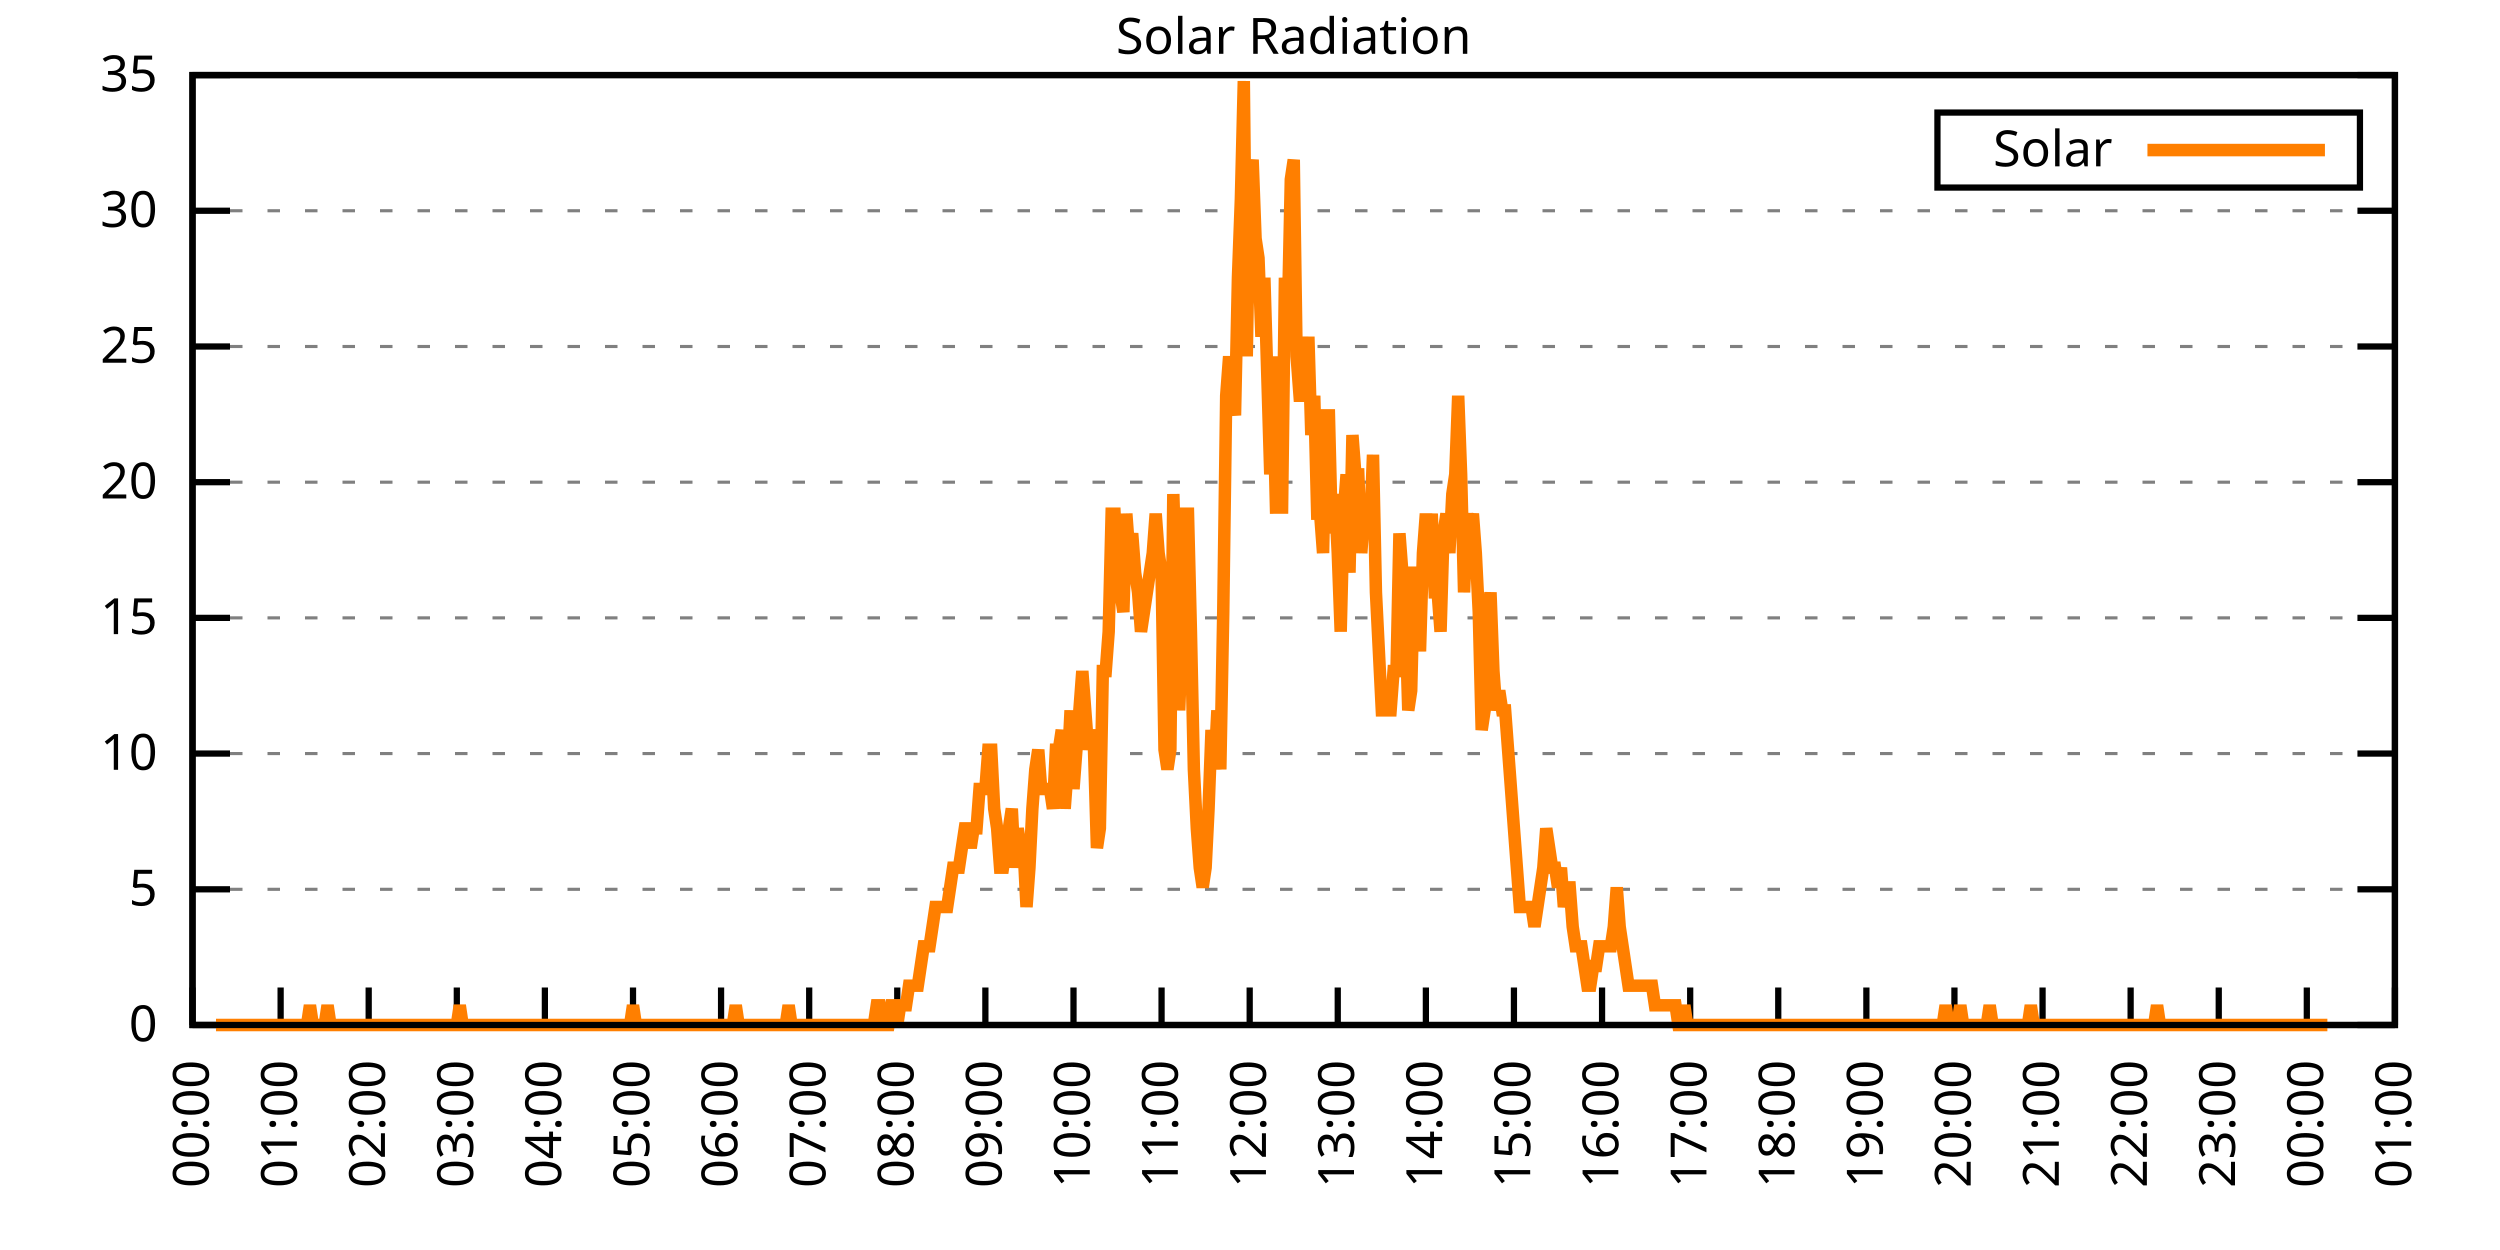
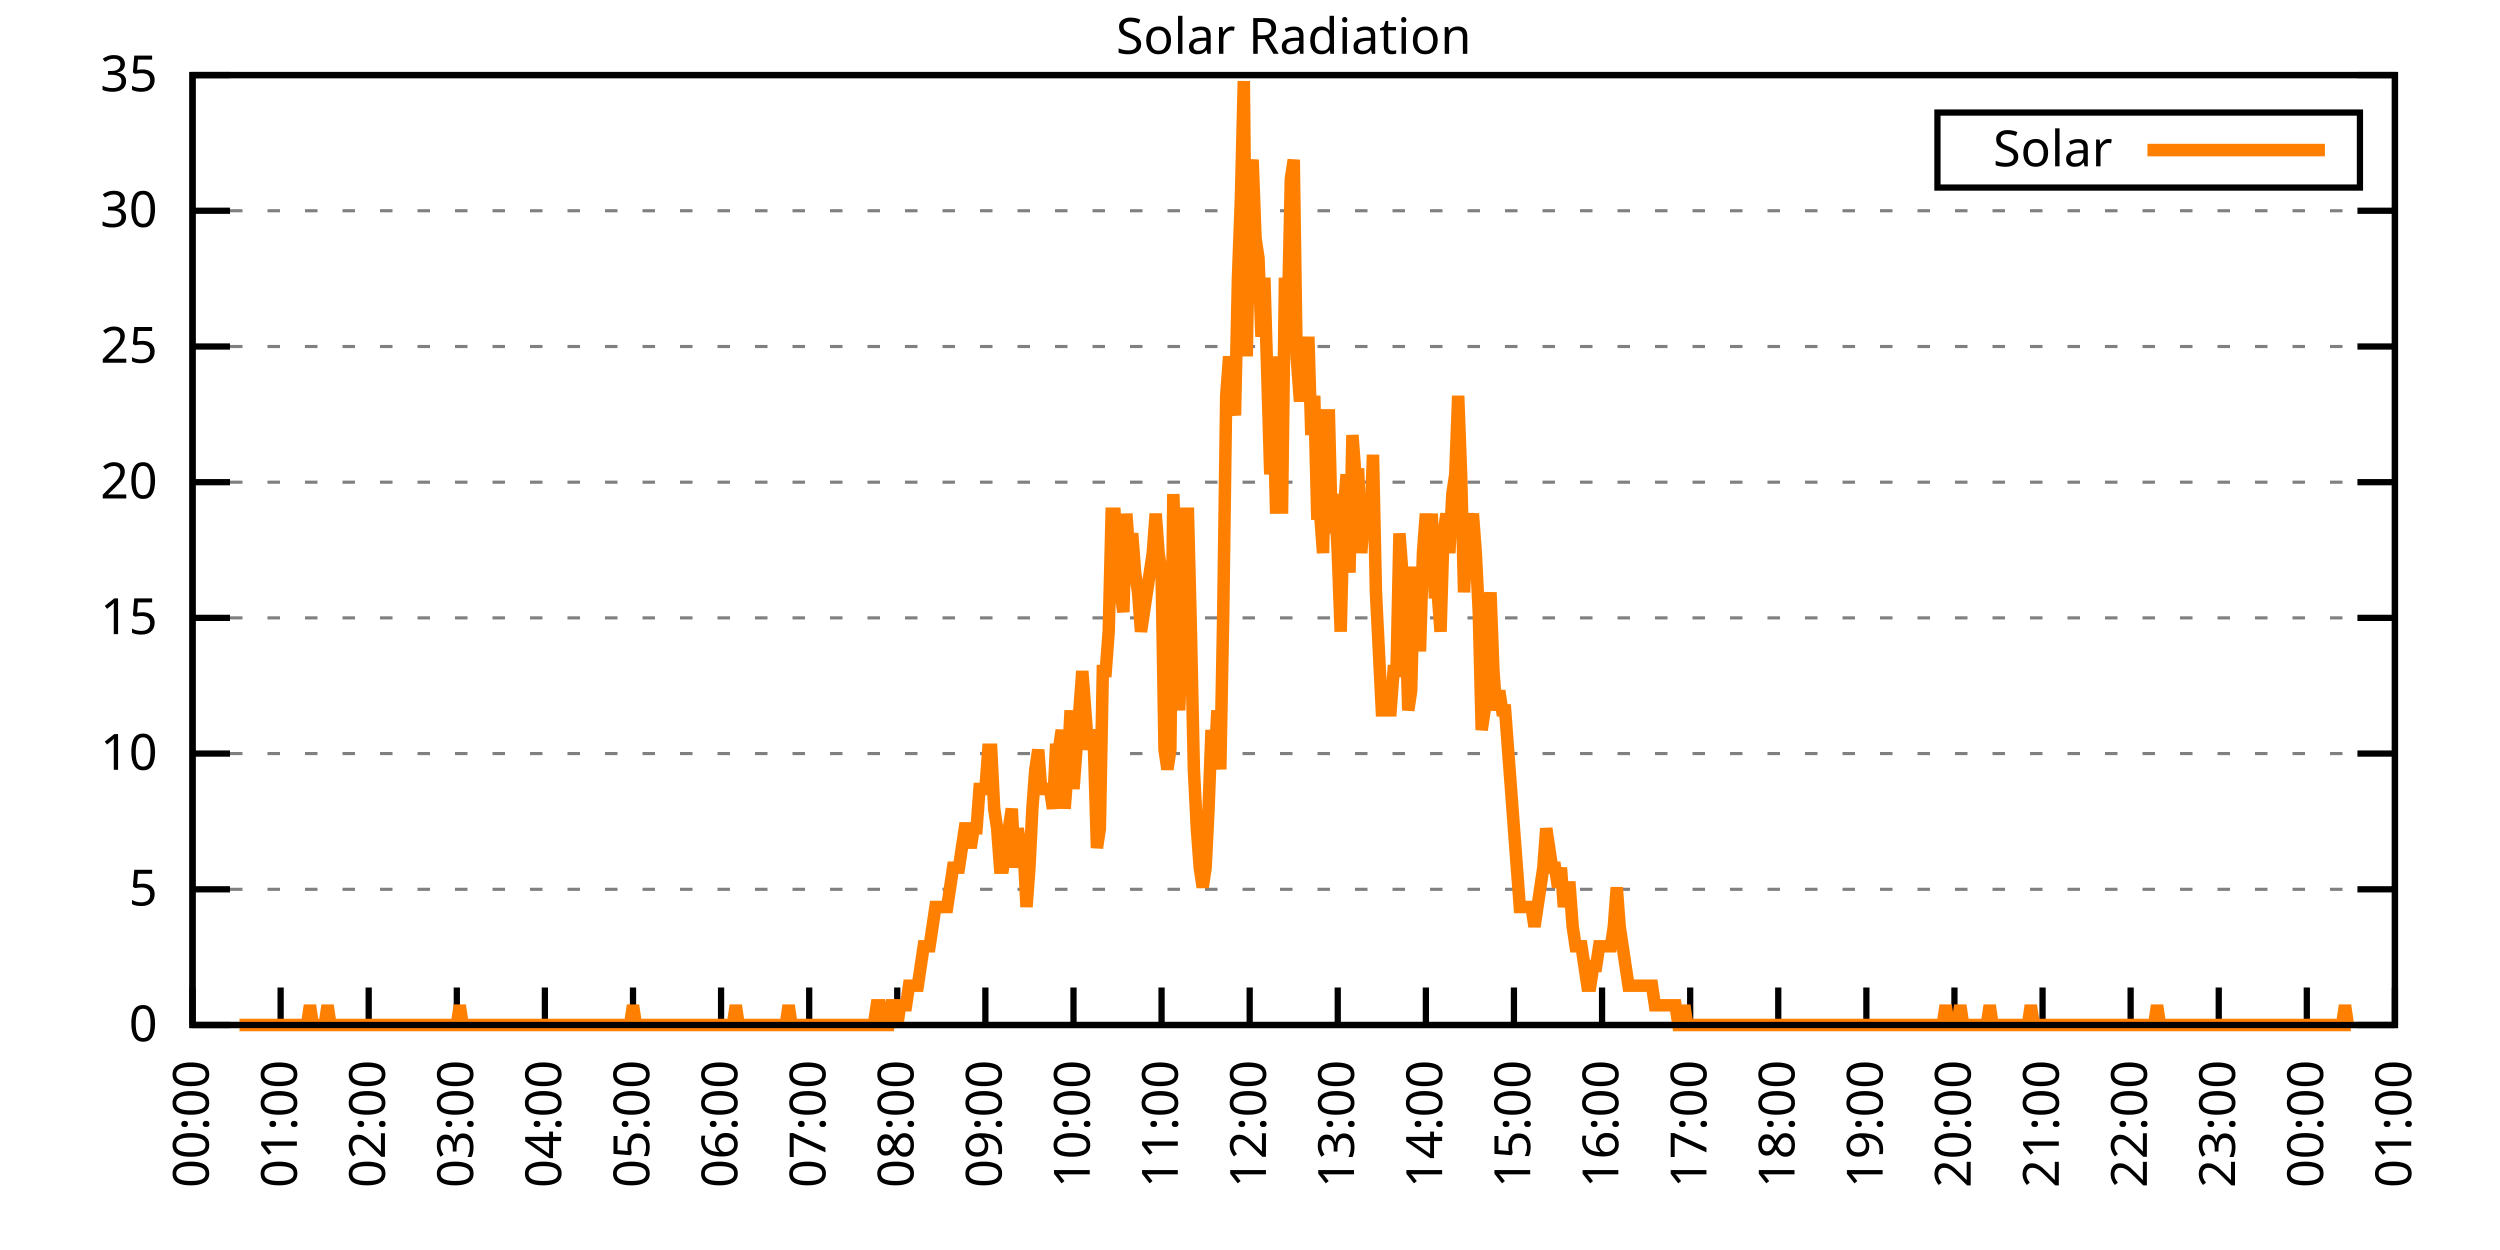
<svg xmlns="http://www.w3.org/2000/svg" xmlns:xlink="http://www.w3.org/1999/xlink" width="400" height="200" viewBox="0 0 400 200">
  <g id="gnuplot_canvas">
    <rect x="0" y="0" width="400" height="200" fill="none" />
    <defs>
      <circle id="gpDot" r="0.5" stroke-width="0.5" stroke="currentColor" />
      <path id="gpPt0" stroke-width="0.333" stroke="currentColor" d="M-1,0 h2 M0,-1 v2" />
      <path id="gpPt1" stroke-width="0.333" stroke="currentColor" d="M-1,-1 L1,1 M1,-1 L-1,1" />
      <path id="gpPt2" stroke-width="0.333" stroke="currentColor" d="M-1,0 L1,0 M0,-1 L0,1 M-1,-1 L1,1 M-1,1 L1,-1" />
      <rect id="gpPt3" stroke-width="0.333" stroke="currentColor" x="-1" y="-1" width="2" height="2" />
      <rect id="gpPt4" stroke-width="0.333" stroke="currentColor" fill="currentColor" x="-1" y="-1" width="2" height="2" />
      <circle id="gpPt5" stroke-width="0.333" stroke="currentColor" cx="0" cy="0" r="1" />
      <use xlink:href="#gpPt5" id="gpPt6" fill="currentColor" stroke="none" />
      <path id="gpPt7" stroke-width="0.333" stroke="currentColor" d="M0,-1.33 L-1.33,0.67 L1.33,0.67 z" />
      <use xlink:href="#gpPt7" id="gpPt8" fill="currentColor" stroke="none" />
      <use xlink:href="#gpPt7" id="gpPt9" stroke="currentColor" transform="rotate(180)" />
      <use xlink:href="#gpPt9" id="gpPt10" fill="currentColor" stroke="none" />
      <use xlink:href="#gpPt3" id="gpPt11" stroke="currentColor" transform="rotate(45)" />
      <use xlink:href="#gpPt11" id="gpPt12" fill="currentColor" stroke="none" />
      <path id="gpPt13" stroke-width="0.333" stroke="currentColor" d="M0,1.330 L1.265,0.411 L0.782,-1.067 L-0.782,-1.076 L-1.265,0.411 z" />
      <use xlink:href="#gpPt13" id="gpPt14" fill="currentColor" stroke="none" />
      <filter id="textbox" filterUnits="objectBoundingBox" x="0" y="0" height="1" width="1">
        <feFlood flood-color="white" flood-opacity="1" result="bgnd" />
        <feComposite in="SourceGraphic" in2="bgnd" operator="atop" />
      </filter>
      <filter id="greybox" filterUnits="objectBoundingBox" x="0" y="0" height="1" width="1">
        <feFlood flood-color="lightgrey" flood-opacity="1" result="grey" />
        <feComposite in="SourceGraphic" in2="grey" operator="atop" />
      </filter>
    </defs>
    <g fill="none" color="white" stroke="currentColor" stroke-width="1.00" stroke-linecap="butt" stroke-linejoin="miter">
</g>
    <g fill="none" color="black" stroke="currentColor" stroke-width="1.00" stroke-linecap="butt" stroke-linejoin="miter">
      <g stroke="none" shape-rendering="crispEdges">
        <polygon fill="rgb(255, 255, 255)" points="30.80,164.00 383.18,164.00 383.18,12.02 30.80,12.02 " />
      </g>
    </g>
    <g fill="none" color="black" stroke="currentColor" stroke-width="1.00" stroke-linecap="butt" stroke-linejoin="miter">
</g>
    <g fill="none" color="black" stroke="black" stroke-width="0.50" stroke-linecap="butt" stroke-linejoin="miter">
</g>
    <g fill="none" color="gray" stroke="currentColor" stroke-width="0.50" stroke-linecap="butt" stroke-linejoin="miter">
      <path stroke="gray" stroke-dasharray="2,4" class="gridline" d="M30.80,164.00 L383.19,164.00  " />
    </g>
    <g fill="none" color="gray" stroke="gray" stroke-width="1.00" stroke-linecap="butt" stroke-linejoin="miter">
</g>
    <g fill="none" color="black" stroke="currentColor" stroke-width="1.00" stroke-linecap="butt" stroke-linejoin="miter">
      <path stroke="black" d="M30.80,164.00 L36.80,164.00 M383.19,164.00 L377.19,164.00  " />
      <g transform="translate(25.20,166.60)" stroke="none" fill="black" font-family="Sans" font-size="8.00" text-anchor="end">
        <text>
          <tspan font-family="Sans"> 0</tspan>
        </text>
      </g>
    </g>
    <g fill="none" color="black" stroke="currentColor" stroke-width="1.00" stroke-linecap="butt" stroke-linejoin="miter">
</g>
    <g fill="none" color="black" stroke="black" stroke-width="0.50" stroke-linecap="butt" stroke-linejoin="miter">
</g>
    <g fill="none" color="gray" stroke="currentColor" stroke-width="0.50" stroke-linecap="butt" stroke-linejoin="miter">
      <path stroke="gray" stroke-dasharray="2,4" class="gridline" d="M30.80,142.29 L383.19,142.29  " />
    </g>
    <g fill="none" color="gray" stroke="gray" stroke-width="1.00" stroke-linecap="butt" stroke-linejoin="miter">
</g>
    <g fill="none" color="black" stroke="currentColor" stroke-width="1.00" stroke-linecap="butt" stroke-linejoin="miter">
      <path stroke="black" d="M30.80,142.29 L36.80,142.29 M383.19,142.29 L377.19,142.29  " />
      <g transform="translate(25.20,144.89)" stroke="none" fill="black" font-family="Sans" font-size="8.00" text-anchor="end">
        <text>
          <tspan font-family="Sans"> 5</tspan>
        </text>
      </g>
    </g>
    <g fill="none" color="black" stroke="currentColor" stroke-width="1.00" stroke-linecap="butt" stroke-linejoin="miter">
</g>
    <g fill="none" color="black" stroke="black" stroke-width="0.50" stroke-linecap="butt" stroke-linejoin="miter">
</g>
    <g fill="none" color="gray" stroke="currentColor" stroke-width="0.50" stroke-linecap="butt" stroke-linejoin="miter">
      <path stroke="gray" stroke-dasharray="2,4" class="gridline" d="M30.80,120.57 L383.19,120.57  " />
    </g>
    <g fill="none" color="gray" stroke="gray" stroke-width="1.00" stroke-linecap="butt" stroke-linejoin="miter">
</g>
    <g fill="none" color="black" stroke="currentColor" stroke-width="1.00" stroke-linecap="butt" stroke-linejoin="miter">
      <path stroke="black" d="M30.80,120.57 L36.80,120.57 M383.19,120.57 L377.19,120.57  " />
      <g transform="translate(25.20,123.17)" stroke="none" fill="black" font-family="Sans" font-size="8.00" text-anchor="end">
        <text>
          <tspan font-family="Sans"> 10</tspan>
        </text>
      </g>
    </g>
    <g fill="none" color="black" stroke="currentColor" stroke-width="1.00" stroke-linecap="butt" stroke-linejoin="miter">
</g>
    <g fill="none" color="black" stroke="black" stroke-width="0.50" stroke-linecap="butt" stroke-linejoin="miter">
</g>
    <g fill="none" color="gray" stroke="currentColor" stroke-width="0.50" stroke-linecap="butt" stroke-linejoin="miter">
      <path stroke="gray" stroke-dasharray="2,4" class="gridline" d="M30.80,98.86 L383.19,98.86  " />
    </g>
    <g fill="none" color="gray" stroke="gray" stroke-width="1.00" stroke-linecap="butt" stroke-linejoin="miter">
</g>
    <g fill="none" color="black" stroke="currentColor" stroke-width="1.00" stroke-linecap="butt" stroke-linejoin="miter">
      <path stroke="black" d="M30.80,98.86 L36.80,98.86 M383.19,98.86 L377.19,98.86  " />
      <g transform="translate(25.20,101.46)" stroke="none" fill="black" font-family="Sans" font-size="8.00" text-anchor="end">
        <text>
          <tspan font-family="Sans"> 15</tspan>
        </text>
      </g>
    </g>
    <g fill="none" color="black" stroke="currentColor" stroke-width="1.00" stroke-linecap="butt" stroke-linejoin="miter">
</g>
    <g fill="none" color="black" stroke="black" stroke-width="0.50" stroke-linecap="butt" stroke-linejoin="miter">
</g>
    <g fill="none" color="gray" stroke="currentColor" stroke-width="0.50" stroke-linecap="butt" stroke-linejoin="miter">
      <path stroke="gray" stroke-dasharray="2,4" class="gridline" d="M30.80,77.15 L383.19,77.15  " />
    </g>
    <g fill="none" color="gray" stroke="gray" stroke-width="1.00" stroke-linecap="butt" stroke-linejoin="miter">
</g>
    <g fill="none" color="black" stroke="currentColor" stroke-width="1.00" stroke-linecap="butt" stroke-linejoin="miter">
      <path stroke="black" d="M30.80,77.15 L36.80,77.15 M383.19,77.15 L377.19,77.15  " />
      <g transform="translate(25.20,79.75)" stroke="none" fill="black" font-family="Sans" font-size="8.00" text-anchor="end">
        <text>
          <tspan font-family="Sans"> 20</tspan>
        </text>
      </g>
    </g>
    <g fill="none" color="black" stroke="currentColor" stroke-width="1.00" stroke-linecap="butt" stroke-linejoin="miter">
</g>
    <g fill="none" color="black" stroke="black" stroke-width="0.50" stroke-linecap="butt" stroke-linejoin="miter">
</g>
    <g fill="none" color="gray" stroke="currentColor" stroke-width="0.50" stroke-linecap="butt" stroke-linejoin="miter">
      <path stroke="gray" stroke-dasharray="2,4" class="gridline" d="M30.80,55.44 L383.19,55.44  " />
    </g>
    <g fill="none" color="gray" stroke="gray" stroke-width="1.00" stroke-linecap="butt" stroke-linejoin="miter">
</g>
    <g fill="none" color="black" stroke="currentColor" stroke-width="1.00" stroke-linecap="butt" stroke-linejoin="miter">
      <path stroke="black" d="M30.80,55.44 L36.80,55.44 M383.19,55.44 L377.19,55.44  " />
      <g transform="translate(25.20,58.04)" stroke="none" fill="black" font-family="Sans" font-size="8.00" text-anchor="end">
        <text>
          <tspan font-family="Sans"> 25</tspan>
        </text>
      </g>
    </g>
    <g fill="none" color="black" stroke="currentColor" stroke-width="1.00" stroke-linecap="butt" stroke-linejoin="miter">
</g>
    <g fill="none" color="black" stroke="black" stroke-width="0.50" stroke-linecap="butt" stroke-linejoin="miter">
</g>
    <g fill="none" color="gray" stroke="currentColor" stroke-width="0.50" stroke-linecap="butt" stroke-linejoin="miter">
      <path stroke="gray" stroke-dasharray="2,4" class="gridline" d="M30.80,33.72 L383.19,33.72  " />
    </g>
    <g fill="none" color="gray" stroke="gray" stroke-width="1.00" stroke-linecap="butt" stroke-linejoin="miter">
</g>
    <g fill="none" color="black" stroke="currentColor" stroke-width="1.00" stroke-linecap="butt" stroke-linejoin="miter">
      <path stroke="black" d="M30.80,33.72 L36.80,33.72 M383.19,33.72 L377.19,33.72  " />
      <g transform="translate(25.20,36.32)" stroke="none" fill="black" font-family="Sans" font-size="8.00" text-anchor="end">
        <text>
          <tspan font-family="Sans"> 30</tspan>
        </text>
      </g>
    </g>
    <g fill="none" color="black" stroke="currentColor" stroke-width="1.00" stroke-linecap="butt" stroke-linejoin="miter">
</g>
    <g fill="none" color="black" stroke="black" stroke-width="0.50" stroke-linecap="butt" stroke-linejoin="miter">
</g>
    <g fill="none" color="gray" stroke="currentColor" stroke-width="0.50" stroke-linecap="butt" stroke-linejoin="miter">
      <path stroke="gray" stroke-dasharray="2,4" class="gridline" d="M30.80,12.01 L383.19,12.01  " />
    </g>
    <g fill="none" color="gray" stroke="gray" stroke-width="1.00" stroke-linecap="butt" stroke-linejoin="miter">
</g>
    <g fill="none" color="black" stroke="currentColor" stroke-width="1.00" stroke-linecap="butt" stroke-linejoin="miter">
      <path stroke="black" d="M30.80,12.01 L36.80,12.01 M383.19,12.01 L377.19,12.01  " />
      <g transform="translate(25.20,14.61)" stroke="none" fill="black" font-family="Sans" font-size="8.00" text-anchor="end">
        <text>
          <tspan font-family="Sans"> 35</tspan>
        </text>
      </g>
    </g>
    <g fill="none" color="black" stroke="currentColor" stroke-width="1.00" stroke-linecap="butt" stroke-linejoin="miter">
      <path stroke="black" d="M30.80,164.00 L30.80,158.00  " />
      <g transform="translate(33.40,169.60) rotate(270.00)" stroke="none" fill="black" font-family="Sans" font-size="8.00" text-anchor="end">
        <text>
          <tspan font-family="Sans">00:00</tspan>
        </text>
      </g>
    </g>
    <g fill="none" color="black" stroke="currentColor" stroke-width="1.00" stroke-linecap="butt" stroke-linejoin="miter">
      <path stroke="black" d="M44.90,164.00 L44.90,158.00  " />
      <g transform="translate(47.50,169.60) rotate(270.00)" stroke="none" fill="black" font-family="Sans" font-size="8.00" text-anchor="end">
        <text>
          <tspan font-family="Sans">01:00</tspan>
        </text>
      </g>
    </g>
    <g fill="none" color="black" stroke="currentColor" stroke-width="1.00" stroke-linecap="butt" stroke-linejoin="miter">
      <path stroke="black" d="M58.99,164.00 L58.99,158.00  " />
      <g transform="translate(61.59,169.60) rotate(270.00)" stroke="none" fill="black" font-family="Sans" font-size="8.00" text-anchor="end">
        <text>
          <tspan font-family="Sans">02:00</tspan>
        </text>
      </g>
    </g>
    <g fill="none" color="black" stroke="currentColor" stroke-width="1.00" stroke-linecap="butt" stroke-linejoin="miter">
      <path stroke="black" d="M73.09,164.00 L73.09,158.00  " />
      <g transform="translate(75.69,169.60) rotate(270.00)" stroke="none" fill="black" font-family="Sans" font-size="8.00" text-anchor="end">
        <text>
          <tspan font-family="Sans">03:00</tspan>
        </text>
      </g>
    </g>
    <g fill="none" color="black" stroke="currentColor" stroke-width="1.00" stroke-linecap="butt" stroke-linejoin="miter">
      <path stroke="black" d="M87.18,164.00 L87.18,158.00  " />
      <g transform="translate(89.78,169.60) rotate(270.00)" stroke="none" fill="black" font-family="Sans" font-size="8.00" text-anchor="end">
        <text>
          <tspan font-family="Sans">04:00</tspan>
        </text>
      </g>
    </g>
    <g fill="none" color="black" stroke="currentColor" stroke-width="1.00" stroke-linecap="butt" stroke-linejoin="miter">
      <path stroke="black" d="M101.28,164.00 L101.28,158.00  " />
      <g transform="translate(103.88,169.60) rotate(270.00)" stroke="none" fill="black" font-family="Sans" font-size="8.00" text-anchor="end">
        <text>
          <tspan font-family="Sans">05:00</tspan>
        </text>
      </g>
    </g>
    <g fill="none" color="black" stroke="currentColor" stroke-width="1.00" stroke-linecap="butt" stroke-linejoin="miter">
      <path stroke="black" d="M115.37,164.00 L115.37,158.00  " />
      <g transform="translate(117.97,169.60) rotate(270.00)" stroke="none" fill="black" font-family="Sans" font-size="8.00" text-anchor="end">
        <text>
          <tspan font-family="Sans">06:00</tspan>
        </text>
      </g>
    </g>
    <g fill="none" color="black" stroke="currentColor" stroke-width="1.00" stroke-linecap="butt" stroke-linejoin="miter">
      <path stroke="black" d="M129.47,164.00 L129.47,158.00  " />
      <g transform="translate(132.07,169.60) rotate(270.00)" stroke="none" fill="black" font-family="Sans" font-size="8.00" text-anchor="end">
        <text>
          <tspan font-family="Sans">07:00</tspan>
        </text>
      </g>
    </g>
    <g fill="none" color="black" stroke="currentColor" stroke-width="1.00" stroke-linecap="butt" stroke-linejoin="miter">
      <path stroke="black" d="M143.56,164.00 L143.56,158.00  " />
      <g transform="translate(146.16,169.60) rotate(270.00)" stroke="none" fill="black" font-family="Sans" font-size="8.00" text-anchor="end">
        <text>
          <tspan font-family="Sans">08:00</tspan>
        </text>
      </g>
    </g>
    <g fill="none" color="black" stroke="currentColor" stroke-width="1.00" stroke-linecap="butt" stroke-linejoin="miter">
      <path stroke="black" d="M157.66,164.00 L157.66,158.00  " />
      <g transform="translate(160.26,169.60) rotate(270.00)" stroke="none" fill="black" font-family="Sans" font-size="8.00" text-anchor="end">
        <text>
          <tspan font-family="Sans">09:00</tspan>
        </text>
      </g>
    </g>
    <g fill="none" color="black" stroke="currentColor" stroke-width="1.00" stroke-linecap="butt" stroke-linejoin="miter">
      <path stroke="black" d="M171.76,164.00 L171.76,158.00  " />
      <g transform="translate(174.36,169.60) rotate(270.00)" stroke="none" fill="black" font-family="Sans" font-size="8.00" text-anchor="end">
        <text>
          <tspan font-family="Sans">10:00</tspan>
        </text>
      </g>
    </g>
    <g fill="none" color="black" stroke="currentColor" stroke-width="1.00" stroke-linecap="butt" stroke-linejoin="miter">
      <path stroke="black" d="M185.85,164.00 L185.85,158.00  " />
      <g transform="translate(188.45,169.60) rotate(270.00)" stroke="none" fill="black" font-family="Sans" font-size="8.00" text-anchor="end">
        <text>
          <tspan font-family="Sans">11:00</tspan>
        </text>
      </g>
    </g>
    <g fill="none" color="black" stroke="currentColor" stroke-width="1.00" stroke-linecap="butt" stroke-linejoin="miter">
      <path stroke="black" d="M199.95,164.00 L199.95,158.00  " />
      <g transform="translate(202.55,169.60) rotate(270.00)" stroke="none" fill="black" font-family="Sans" font-size="8.00" text-anchor="end">
        <text>
          <tspan font-family="Sans">12:00</tspan>
        </text>
      </g>
    </g>
    <g fill="none" color="black" stroke="currentColor" stroke-width="1.00" stroke-linecap="butt" stroke-linejoin="miter">
      <path stroke="black" d="M214.04,164.00 L214.04,158.00  " />
      <g transform="translate(216.64,169.60) rotate(270.00)" stroke="none" fill="black" font-family="Sans" font-size="8.00" text-anchor="end">
        <text>
          <tspan font-family="Sans">13:00</tspan>
        </text>
      </g>
    </g>
    <g fill="none" color="black" stroke="currentColor" stroke-width="1.00" stroke-linecap="butt" stroke-linejoin="miter">
      <path stroke="black" d="M228.14,164.00 L228.14,158.00  " />
      <g transform="translate(230.74,169.60) rotate(270.00)" stroke="none" fill="black" font-family="Sans" font-size="8.00" text-anchor="end">
        <text>
          <tspan font-family="Sans">14:00</tspan>
        </text>
      </g>
    </g>
    <g fill="none" color="black" stroke="currentColor" stroke-width="1.00" stroke-linecap="butt" stroke-linejoin="miter">
      <path stroke="black" d="M242.23,164.00 L242.23,158.00  " />
      <g transform="translate(244.83,169.60) rotate(270.00)" stroke="none" fill="black" font-family="Sans" font-size="8.00" text-anchor="end">
        <text>
          <tspan font-family="Sans">15:00</tspan>
        </text>
      </g>
    </g>
    <g fill="none" color="black" stroke="currentColor" stroke-width="1.00" stroke-linecap="butt" stroke-linejoin="miter">
      <path stroke="black" d="M256.33,164.00 L256.33,158.00  " />
      <g transform="translate(258.93,169.60) rotate(270.00)" stroke="none" fill="black" font-family="Sans" font-size="8.00" text-anchor="end">
        <text>
          <tspan font-family="Sans">16:00</tspan>
        </text>
      </g>
    </g>
    <g fill="none" color="black" stroke="currentColor" stroke-width="1.00" stroke-linecap="butt" stroke-linejoin="miter">
      <path stroke="black" d="M270.43,164.00 L270.43,158.00  " />
      <g transform="translate(273.03,169.60) rotate(270.00)" stroke="none" fill="black" font-family="Sans" font-size="8.00" text-anchor="end">
        <text>
          <tspan font-family="Sans">17:00</tspan>
        </text>
      </g>
    </g>
    <g fill="none" color="black" stroke="currentColor" stroke-width="1.00" stroke-linecap="butt" stroke-linejoin="miter">
      <path stroke="black" d="M284.52,164.00 L284.52,158.00  " />
      <g transform="translate(287.12,169.60) rotate(270.00)" stroke="none" fill="black" font-family="Sans" font-size="8.00" text-anchor="end">
        <text>
          <tspan font-family="Sans">18:00</tspan>
        </text>
      </g>
    </g>
    <g fill="none" color="black" stroke="currentColor" stroke-width="1.00" stroke-linecap="butt" stroke-linejoin="miter">
      <path stroke="black" d="M298.62,164.00 L298.62,158.00  " />
      <g transform="translate(301.22,169.60) rotate(270.00)" stroke="none" fill="black" font-family="Sans" font-size="8.00" text-anchor="end">
        <text>
          <tspan font-family="Sans">19:00</tspan>
        </text>
      </g>
    </g>
    <g fill="none" color="black" stroke="currentColor" stroke-width="1.00" stroke-linecap="butt" stroke-linejoin="miter">
      <path stroke="black" d="M312.71,164.00 L312.71,158.00  " />
      <g transform="translate(315.31,169.60) rotate(270.00)" stroke="none" fill="black" font-family="Sans" font-size="8.00" text-anchor="end">
        <text>
          <tspan font-family="Sans">20:00</tspan>
        </text>
      </g>
    </g>
    <g fill="none" color="black" stroke="currentColor" stroke-width="1.00" stroke-linecap="butt" stroke-linejoin="miter">
      <path stroke="black" d="M326.81,164.00 L326.81,158.00  " />
      <g transform="translate(329.41,169.60) rotate(270.00)" stroke="none" fill="black" font-family="Sans" font-size="8.00" text-anchor="end">
        <text>
          <tspan font-family="Sans">21:00</tspan>
        </text>
      </g>
    </g>
    <g fill="none" color="black" stroke="currentColor" stroke-width="1.00" stroke-linecap="butt" stroke-linejoin="miter">
      <path stroke="black" d="M340.90,164.00 L340.90,158.00  " />
      <g transform="translate(343.50,169.60) rotate(270.00)" stroke="none" fill="black" font-family="Sans" font-size="8.00" text-anchor="end">
        <text>
          <tspan font-family="Sans">22:00</tspan>
        </text>
      </g>
    </g>
    <g fill="none" color="black" stroke="currentColor" stroke-width="1.00" stroke-linecap="butt" stroke-linejoin="miter">
      <path stroke="black" d="M355.00,164.00 L355.00,158.00  " />
      <g transform="translate(357.60,169.60) rotate(270.00)" stroke="none" fill="black" font-family="Sans" font-size="8.00" text-anchor="end">
        <text>
          <tspan font-family="Sans">23:00</tspan>
        </text>
      </g>
    </g>
    <g fill="none" color="black" stroke="currentColor" stroke-width="1.00" stroke-linecap="butt" stroke-linejoin="miter">
      <path stroke="black" d="M369.09,164.00 L369.09,158.00  " />
      <g transform="translate(371.69,169.60) rotate(270.00)" stroke="none" fill="black" font-family="Sans" font-size="8.00" text-anchor="end">
        <text>
          <tspan font-family="Sans">00:00</tspan>
        </text>
      </g>
    </g>
    <g fill="none" color="black" stroke="currentColor" stroke-width="1.00" stroke-linecap="butt" stroke-linejoin="miter">
      <path stroke="black" d="M383.19,164.00 L383.19,158.00  " />
      <g transform="translate(385.79,169.60) rotate(270.00)" stroke="none" fill="black" font-family="Sans" font-size="8.00" text-anchor="end">
        <text>
          <tspan font-family="Sans">01:00</tspan>
        </text>
      </g>
    </g>
    <g fill="none" color="black" stroke="currentColor" stroke-width="1.00" stroke-linecap="butt" stroke-linejoin="miter">
</g>
    <g fill="none" color="black" stroke="currentColor" stroke-width="1.00" stroke-linecap="butt" stroke-linejoin="miter">
      <path stroke="black" d="M30.80,12.01 L30.80,164.00 L383.19,164.00 L383.19,12.01 L30.80,12.01 Z  " />
    </g>
    <g fill="none" color="black" stroke="currentColor" stroke-width="1.00" stroke-linecap="butt" stroke-linejoin="miter">
</g>
    <g fill="none" color="black" stroke="currentColor" stroke-width="1.00" stroke-linecap="butt" stroke-linejoin="miter">
      <path stroke="black" d="M309.99,30.01 L309.99,18.01 L377.59,18.01 L377.59,30.01 L309.99,30.01 Z  " />
    </g>
    <g id="Solar_Radiation_plot_1">
      <g fill="none" color="white" stroke="black" stroke-width="2.00" stroke-linecap="butt" stroke-linejoin="miter">
</g>
      <g fill="none" color="black" stroke="currentColor" stroke-width="2.00" stroke-linecap="butt" stroke-linejoin="miter">
        <g transform="translate(337.99,26.61)" stroke="none" fill="black" font-family="Sans" font-size="8.00" text-anchor="end">
          <text>
            <tspan font-family="Sans">Solar</tspan>
          </text>
        </g>
      </g>
      <g fill="none" color="black" stroke="currentColor" stroke-width="2.00" stroke-linecap="butt" stroke-linejoin="miter">
-         <path stroke="rgb(255, 127,   0)" d="M343.59,24.01 L371.99,24.01 M34.56,164.00 L35.03,164.00 L35.50,164.00 L35.97,164.00 L36.44,164.00 L36.91,164.00   L37.38,164.00 L37.85,164.00 L38.32,164.00 L38.79,164.00 L39.26,164.00 L39.73,164.00 L40.20,164.00 L40.67,164.00   L41.14,164.00 L41.61,164.00 L42.08,164.00 L42.55,164.00 L43.02,164.00 L43.49,164.00 L43.96,164.00 L44.43,164.00   L44.90,164.00 L45.37,164.00 L45.84,164.00 L46.31,164.00 L46.78,164.00 L47.24,164.00 L47.71,164.00 L48.18,164.00   L48.65,164.00 L49.12,164.00 L49.59,160.85 L50.06,164.00 L50.53,164.00 L51.00,164.00 L51.47,164.00 L51.94,164.00   L52.41,160.85 L52.88,164.00 L53.35,164.00 L53.82,164.00 L54.29,164.00 L54.76,164.00 L55.23,164.00 L55.70,164.00   L56.17,164.00 L56.64,164.00 L57.11,164.00 L57.58,164.00 L58.05,164.00 L58.52,164.00 L58.99,164.00 L59.46,164.00   L59.93,164.00 L60.40,164.00 L60.87,164.00 L61.34,164.00 L61.81,164.00 L62.28,164.00 L62.75,164.00 L63.22,164.00   L63.69,164.00 L64.16,164.00 L64.63,164.00 L65.10,164.00 L65.57,164.00 L66.04,164.00 L66.51,164.00 L66.98,164.00   L67.45,164.00 L67.92,164.00 L68.39,164.00 L68.86,164.00 L69.33,164.00 L69.80,164.00 L70.27,164.00 L70.74,164.00   L71.21,164.00 L71.68,164.00 L72.15,164.00 L72.62,164.00 L73.09,164.00 L73.56,160.85 L74.03,164.00 L74.50,164.00   L74.97,164.00 L75.44,164.00 L75.91,164.00 L76.38,164.00 L76.85,164.00 L77.32,164.00 L77.79,164.00 L78.26,164.00   L78.73,164.00 L79.19,164.00 L79.66,164.00 L80.13,164.00 L80.60,164.00 L81.07,164.00 L81.54,164.00 L82.01,164.00   L82.48,164.00 L82.95,164.00 L83.42,164.00 L83.89,164.00 L84.36,164.00 L84.83,164.00 L85.30,164.00 L85.77,164.00   L86.24,164.00 L86.71,164.00 L87.18,164.00 L87.65,164.00 L88.12,164.00 L88.59,164.00 L89.06,164.00 L89.53,164.00   L90.00,164.00 L90.47,164.00 L90.94,164.00 L91.41,164.00 L91.88,164.00 L92.35,164.00 L92.82,164.00 L93.29,164.00   L93.76,164.00 L94.23,164.00 L94.70,164.00 L95.17,164.00 L95.64,164.00 L96.11,164.00 L96.58,164.00 L97.05,164.00   L97.52,164.00 L97.99,164.00 L98.46,164.00 L98.93,164.00 L99.40,164.00 L99.87,164.00 L100.34,164.00 L100.81,164.00   L101.28,160.85 L101.75,164.00 L102.22,164.00 L102.69,164.00 L103.16,164.00 L103.63,164.00 L104.10,164.00 L104.57,164.00   L105.04,164.00 L105.51,164.00 L105.98,164.00 L106.45,164.00 L106.92,164.00 L107.39,164.00 L107.86,164.00 L108.33,164.00   L108.80,164.00 L109.27,164.00 L109.74,164.00 L110.21,164.00 L110.68,164.00 L111.14,164.00 L111.61,164.00 L112.08,164.00   L112.55,164.00 L113.02,164.00 L113.49,164.00 L113.96,164.00 L114.43,164.00 L114.90,164.00 L115.37,164.00 L115.84,164.00   L116.31,164.00 L116.78,164.00 L117.25,164.00 L117.72,160.85 L118.19,164.00 L118.66,164.00 L119.13,164.00 L119.60,164.00   L120.07,164.00 L120.54,164.00 L121.01,164.00 L121.48,164.00 L121.95,164.00 L122.42,164.00 L122.89,164.00 L123.36,164.00   L123.83,164.00 L124.30,164.00 L124.77,164.00 L125.24,164.00 L125.71,164.00 L126.18,160.85 L126.65,164.00 L127.12,164.00   L127.59,164.00 L128.06,164.00 L128.53,164.00 L129.00,164.00 L129.47,164.00 L129.94,164.00 L130.41,164.00 L130.88,164.00   L131.35,164.00 L131.82,164.00 L132.29,164.00 L132.76,164.00 L133.23,164.00 L133.70,164.00 L134.17,164.00 L134.64,164.00   L135.11,164.00 L135.58,164.00 L136.05,164.00 L136.52,164.00 L136.99,164.00 L137.46,164.00 L137.93,164.00 L138.40,164.00   L138.87,164.00 L139.34,164.00 L139.81,164.00 L140.28,160.85 L140.75,160.85 L141.22,164.00 L141.69,164.00 L142.16,164.00   L142.63,160.85 L143.09,160.85 L143.56,164.00 L144.03,160.85 L144.50,160.85 L144.97,160.85 L145.44,157.71 L145.91,157.71   L146.38,157.71 L146.85,157.71 L147.32,154.56 L147.79,151.41 L148.26,151.41 L148.73,151.41 L149.20,148.27 L149.67,145.12   L150.14,145.12 L150.61,145.12 L151.08,145.12 L151.55,145.12 L152.02,141.98 L152.49,138.83 L152.96,138.83 L153.43,138.83   L153.90,135.68 L154.37,132.54 L154.84,132.54 L155.31,135.68 L155.78,132.54 L156.25,132.54 L156.72,126.24 L157.19,126.24   L157.66,126.24 L158.13,119.95 L158.60,119.95 L159.07,129.39 L159.54,132.54 L160.01,138.83 L160.48,138.83 L160.95,135.68   L161.42,132.54 L161.89,129.39 L162.36,138.83 L162.83,132.54 L163.30,135.68 L163.77,135.68 L164.24,145.12 L164.71,138.83   L165.18,129.39 L165.65,123.10 L166.12,119.95 L166.59,126.24 L167.06,126.24 L167.53,126.24 L168.00,126.24 L168.47,129.39   L168.94,119.95 L169.41,119.95 L169.88,116.80 L170.35,129.39 L170.82,123.10 L171.29,113.66 L171.76,126.24 L172.23,119.95   L172.70,113.66 L173.17,107.37 L173.64,113.66 L174.11,119.95 L174.58,116.80 L175.04,119.95 L175.51,135.68 L175.98,132.54   L176.45,107.37 L176.92,107.37 L177.39,101.07 L177.86,82.19 L178.33,82.19 L178.80,91.63 L179.27,94.78 L179.74,97.93   L180.21,82.19 L180.68,88.49 L181.15,85.34 L181.62,91.63 L182.09,94.78 L182.56,101.07 L183.03,97.93 L183.50,94.78   L183.97,91.63 L184.44,88.49 L184.91,82.19 L185.38,88.49 L185.85,91.63 L186.32,119.95 L186.79,123.10 L187.26,119.95   L187.73,79.05 L188.20,94.78 L188.67,113.66 L189.14,101.07 L189.61,82.19 L190.08,82.19 L190.55,101.07 L191.02,123.10   L191.49,132.54 L191.96,138.83 L192.43,141.98 L192.90,138.83 L193.37,129.39 L193.84,116.80 L194.31,123.10 L194.78,113.66   L195.25,123.10 L195.72,97.93 L196.19,63.32 L196.66,57.02 L197.13,63.32 L197.60,66.46 L198.07,44.44 L198.54,31.85   L199.01,12.97 L199.48,57.02 L199.95,28.71 L200.42,25.56 L200.89,38.15 L201.36,41.29 L201.83,53.88 L202.30,44.44   L202.77,60.17 L203.24,75.90 L203.71,63.32 L204.18,82.19 L204.65,57.02 L205.12,82.19 L205.59,44.44 L206.06,50.73   L206.53,28.71 L207.00,25.56 L207.46,57.02 L207.93,63.32 L208.40,63.32 L208.87,63.32 L209.34,53.88 L209.81,69.61   L210.28,63.32 L210.75,82.19 L211.22,82.19 L211.69,88.49 L212.16,66.46 L212.63,66.46 L213.10,85.34 L213.57,79.05   L214.04,88.49 L214.51,101.07 L214.98,82.19 L215.45,75.90 L215.92,91.63 L216.39,69.61 L216.86,75.90 L217.33,75.90   L217.80,88.49 L218.27,82.19 L218.74,82.19 L219.21,85.34 L219.68,72.76 L220.15,94.78 L220.62,104.22 L221.09,113.66   L221.56,113.66 L222.03,113.66 L222.50,113.66 L222.97,107.37 L223.44,107.37 L223.91,85.34 L224.38,91.63 L224.85,97.93   L225.32,113.66 L225.79,110.51 L226.26,91.63 L226.73,91.63 L227.20,104.22 L227.67,88.49 L228.14,82.19 L228.61,88.49   L229.08,82.19 L229.55,94.78 L230.02,94.78 L230.49,101.07 L230.96,85.34 L231.43,82.19 L231.90,88.49 L232.37,79.05   L232.84,75.90 L233.31,63.32 L233.78,75.90 L234.25,94.78 L234.72,82.19 L235.19,85.34 L235.66,82.19 L236.13,88.49   L236.60,97.93 L237.07,116.80 L237.54,113.66 L238.01,101.07 L238.48,94.78 L238.95,107.37 L239.41,113.66 L239.88,110.51   L240.35,113.66 L240.82,113.66 L241.29,119.95 L241.76,126.24 L242.23,132.54 L242.70,138.83 L243.17,145.12 L243.64,145.12   L244.11,145.12 L244.58,145.12 L245.05,145.12 L245.52,148.27 L245.99,145.12 L246.46,141.98 L246.93,138.83 L247.40,132.54   L247.87,135.68 L248.34,138.83 L248.81,138.83 L249.28,141.98 L249.75,138.83 L250.22,145.12 L250.69,141.98 L251.16,141.98   L251.63,148.27 L252.10,151.41 L252.57,151.41 L253.04,151.41 L253.51,154.56 L253.98,157.71 L254.45,157.71 L254.92,154.56   L255.39,154.56 L255.86,151.41 L256.33,151.41 L256.80,151.41 L257.27,151.41 L257.74,151.41 L258.21,148.27 L258.68,141.98   L259.15,148.27 L259.62,151.41 L260.09,154.56 L260.56,157.71 L261.03,157.71 L261.50,157.71 L261.97,157.71 L262.44,157.71   L262.91,157.71 L263.38,157.71 L263.85,157.71 L264.32,157.71 L264.79,160.85 L265.26,160.85 L265.73,160.85 L266.20,160.85   L266.67,160.85 L267.14,160.85 L267.61,160.85 L268.08,160.85 L268.55,164.00 L269.02,164.00 L269.49,160.85 L269.96,164.00   L270.43,164.00 L270.90,164.00 L271.36,164.00 L271.83,164.00 L272.30,164.00 L272.77,164.00 L273.24,164.00 L273.71,164.00   L274.18,164.00 L274.65,164.00 L275.12,164.00 L275.59,164.00 L276.06,164.00 L276.53,164.00 L277.00,164.00 L277.47,164.00   L277.94,164.00 L278.41,164.00 L278.88,164.00 L279.35,164.00 L279.82,164.00 L280.29,164.00 L280.76,164.00 L281.23,164.00   L281.70,164.00 L282.17,164.00 L282.64,164.00 L283.11,164.00 L283.58,164.00 L284.05,164.00 L284.52,164.00 L284.99,164.00   L285.46,164.00 L285.93,164.00 L286.40,164.00 L286.87,164.00 L287.34,164.00 L287.81,164.00 L288.28,164.00 L288.75,164.00   L289.22,164.00 L289.69,164.00 L290.16,164.00 L290.63,164.00 L291.10,164.00 L291.57,164.00 L292.04,164.00 L292.51,164.00   L292.98,164.00 L293.45,164.00 L293.92,164.00 L294.39,164.00 L294.86,164.00 L295.33,164.00 L295.80,164.00 L296.27,164.00   L296.74,164.00 L297.21,164.00 L297.68,164.00 L298.15,164.00 L298.62,164.00 L299.09,164.00 L299.56,164.00 L300.03,164.00   L300.50,164.00 L300.97,164.00 L301.44,164.00 L301.91,164.00 L302.38,164.00 L302.85,164.00 L303.31,164.00 L303.78,164.00   L304.25,164.00 L304.72,164.00 L305.19,164.00 L305.66,164.00 L306.13,164.00 L306.60,164.00 L307.07,164.00 L307.54,164.00   L308.01,164.00 L308.48,164.00 L308.95,164.00 L309.42,164.00 L309.89,164.00 L310.36,164.00 L310.83,164.00 L311.30,160.85   L311.77,164.00 L312.24,164.00 L312.71,164.00 L313.18,164.00 L313.65,160.85 L314.12,164.00 L314.59,164.00 L315.06,164.00   L315.53,164.00 L316.00,164.00 L316.47,164.00 L316.94,164.00 L317.41,164.00 L317.88,164.00 L318.35,160.85 L318.82,164.00   L319.29,164.00 L319.76,164.00 L320.23,164.00 L320.70,164.00 L321.17,164.00 L321.64,164.00 L322.11,164.00 L322.58,164.00   L323.05,164.00 L323.52,164.00 L323.99,164.00 L324.46,164.00 L324.93,160.85 L325.40,164.00 L325.87,164.00 L326.34,164.00   L326.81,164.00 L327.28,164.00 L327.75,164.00 L328.22,164.00 L328.69,164.00 L329.16,164.00 L329.63,164.00 L330.10,164.00   L330.57,164.00 L331.04,164.00 L331.51,164.00 L331.98,164.00 L332.45,164.00 L332.92,164.00 L333.39,164.00 L333.86,164.00   L334.33,164.00 L334.80,164.00 L335.26,164.00 L335.73,164.00 L336.20,164.00 L336.67,164.00 L337.14,164.00 L337.61,164.00   L338.08,164.00 L338.55,164.00 L339.02,164.00 L339.49,164.00 L339.96,164.00 L340.43,164.00 L340.90,164.00 L341.37,164.00   L341.84,164.00 L342.31,164.00 L342.78,164.00 L343.25,164.00 L343.72,164.00 L344.19,164.00 L344.66,164.00 L345.13,160.85   L345.60,164.00 L346.07,164.00 L346.54,164.00 L347.01,164.00 L347.48,164.00 L347.95,164.00 L348.42,164.00 L348.89,164.00   L349.36,164.00 L349.83,164.00 L350.30,164.00 L350.77,164.00 L351.24,164.00 L351.71,164.00 L352.18,164.00 L352.65,164.00   L353.12,164.00 L353.59,164.00 L354.06,164.00 L354.53,164.00 L355.00,164.00 L355.47,164.00 L355.94,164.00 L356.41,164.00   L356.88,164.00 L357.35,164.00 L357.82,164.00 L358.29,164.00 L358.76,164.00 L359.23,164.00 L359.70,164.00 L360.17,164.00   L360.64,164.00 L361.11,164.00 L361.58,164.00 L362.05,164.00 L362.52,164.00 L362.99,164.00 L363.46,164.00 L363.93,164.00   L364.40,164.00 L364.87,164.00 L365.34,164.00 L365.81,164.00 L366.28,164.00 L366.75,164.00 L367.21,164.00 L367.68,164.00   L368.15,164.00 L368.62,164.00 L369.09,164.00 L369.56,164.00 L370.03,164.00 L370.50,164.00 L370.97,164.00 L371.44,164.00   L371.91,164.00 L372.38,164.00  " />
+         <path stroke="rgb(255, 127,   0)" d="M343.59,24.01 L371.99,24.01 M38.32,164.00 L38.79,164.00 L39.26,164.00 L39.73,164.00 L40.20,164.00 L40.67,164.00   L41.14,164.00 L41.61,164.00 L42.08,164.00 L42.55,164.00 L43.02,164.00 L43.49,164.00 L43.96,164.00 L44.43,164.00   L44.90,164.00 L45.37,164.00 L45.84,164.00 L46.31,164.00 L46.78,164.00 L47.24,164.00 L47.71,164.00 L48.18,164.00   L48.65,164.00 L49.12,164.00 L49.59,160.85 L50.06,164.00 L50.53,164.00 L51.00,164.00 L51.47,164.00 L51.94,164.00   L52.41,160.85 L52.88,164.00 L53.35,164.00 L53.82,164.00 L54.29,164.00 L54.76,164.00 L55.23,164.00 L55.70,164.00   L56.17,164.00 L56.64,164.00 L57.11,164.00 L57.58,164.00 L58.05,164.00 L58.52,164.00 L58.99,164.00 L59.46,164.00   L59.93,164.00 L60.40,164.00 L60.87,164.00 L61.34,164.00 L61.81,164.00 L62.28,164.00 L62.75,164.00 L63.22,164.00   L63.69,164.00 L64.16,164.00 L64.63,164.00 L65.10,164.00 L65.57,164.00 L66.04,164.00 L66.51,164.00 L66.98,164.00   L67.45,164.00 L67.92,164.00 L68.39,164.00 L68.86,164.00 L69.33,164.00 L69.80,164.00 L70.27,164.00 L70.74,164.00   L71.21,164.00 L71.68,164.00 L72.15,164.00 L72.62,164.00 L73.09,164.00 L73.56,160.85 L74.03,164.00 L74.50,164.00   L74.97,164.00 L75.44,164.00 L75.91,164.00 L76.38,164.00 L76.85,164.00 L77.32,164.00 L77.79,164.00 L78.26,164.00   L78.73,164.00 L79.19,164.00 L79.66,164.00 L80.13,164.00 L80.60,164.00 L81.07,164.00 L81.54,164.00 L82.01,164.00   L82.48,164.00 L82.95,164.00 L83.42,164.00 L83.89,164.00 L84.36,164.00 L84.83,164.00 L85.30,164.00 L85.77,164.00   L86.24,164.00 L86.71,164.00 L87.18,164.00 L87.65,164.00 L88.12,164.00 L88.59,164.00 L89.06,164.00 L89.53,164.00   L90.00,164.00 L90.47,164.00 L90.94,164.00 L91.41,164.00 L91.88,164.00 L92.35,164.00 L92.82,164.00 L93.29,164.00   L93.76,164.00 L94.23,164.00 L94.70,164.00 L95.17,164.00 L95.64,164.00 L96.11,164.00 L96.58,164.00 L97.05,164.00   L97.52,164.00 L97.99,164.00 L98.46,164.00 L98.93,164.00 L99.40,164.00 L99.87,164.00 L100.34,164.00 L100.81,164.00   L101.28,160.85 L101.75,164.00 L102.22,164.00 L102.69,164.00 L103.16,164.00 L103.63,164.00 L104.10,164.00 L104.57,164.00   L105.04,164.00 L105.51,164.00 L105.98,164.00 L106.45,164.00 L106.92,164.00 L107.39,164.00 L107.86,164.00 L108.33,164.00   L108.80,164.00 L109.27,164.00 L109.74,164.00 L110.21,164.00 L110.68,164.00 L111.14,164.00 L111.61,164.00 L112.08,164.00   L112.55,164.00 L113.02,164.00 L113.49,164.00 L113.96,164.00 L114.43,164.00 L114.90,164.00 L115.37,164.00 L115.84,164.00   L116.31,164.00 L116.78,164.00 L117.25,164.00 L117.72,160.85 L118.19,164.00 L118.66,164.00 L119.13,164.00 L119.60,164.00   L120.07,164.00 L120.54,164.00 L121.01,164.00 L121.48,164.00 L121.95,164.00 L122.42,164.00 L122.89,164.00 L123.36,164.00   L123.83,164.00 L124.30,164.00 L124.77,164.00 L125.24,164.00 L125.71,164.00 L126.18,160.85 L126.65,164.00 L127.12,164.00   L127.59,164.00 L128.06,164.00 L128.53,164.00 L129.00,164.00 L129.47,164.00 L129.94,164.00 L130.41,164.00 L130.88,164.00   L131.35,164.00 L131.82,164.00 L132.29,164.00 L132.76,164.00 L133.23,164.00 L133.70,164.00 L134.17,164.00 L134.64,164.00   L135.11,164.00 L135.58,164.00 L136.05,164.00 L136.52,164.00 L136.99,164.00 L137.46,164.00 L137.93,164.00 L138.40,164.00   L138.87,164.00 L139.34,164.00 L139.81,164.00 L140.28,160.85 L140.75,160.85 L141.22,164.00 L141.69,164.00 L142.16,164.00   L142.63,160.85 L143.09,160.85 L143.56,164.00 L144.03,160.85 L144.50,160.85 L144.97,160.85 L145.44,157.71 L145.91,157.71   L146.38,157.71 L146.85,157.71 L147.32,154.56 L147.79,151.41 L148.26,151.41 L148.73,151.41 L149.20,148.27 L149.67,145.12   L150.14,145.12 L150.61,145.12 L151.08,145.12 L151.55,145.12 L152.02,141.98 L152.49,138.83 L152.96,138.83 L153.43,138.83   L153.90,135.68 L154.37,132.54 L154.84,132.54 L155.31,135.68 L155.78,132.54 L156.25,132.54 L156.72,126.24 L157.19,126.24   L157.66,126.24 L158.13,119.95 L158.60,119.95 L159.07,129.39 L159.54,132.54 L160.01,138.83 L160.48,138.83 L160.95,135.68   L161.42,132.54 L161.89,129.39 L162.36,138.83 L162.83,132.54 L163.30,135.68 L163.77,135.68 L164.24,145.12 L164.71,138.83   L165.18,129.39 L165.65,123.10 L166.12,119.95 L166.59,126.24 L167.06,126.24 L167.53,126.24 L168.00,126.24 L168.47,129.39   L168.94,119.95 L169.41,119.95 L169.88,116.80 L170.35,129.39 L170.82,123.10 L171.29,113.66 L171.76,126.24 L172.23,119.95   L172.70,113.66 L173.17,107.37 L173.64,113.66 L174.11,119.95 L174.58,116.80 L175.04,119.95 L175.51,135.68 L175.98,132.54   L176.45,107.37 L176.92,107.37 L177.39,101.07 L177.86,82.19 L178.33,82.19 L178.80,91.63 L179.27,94.78 L179.74,97.93   L180.21,82.19 L180.68,88.49 L181.15,85.34 L181.62,91.63 L182.09,94.78 L182.56,101.07 L183.03,97.93 L183.50,94.78   L183.97,91.63 L184.44,88.49 L184.91,82.19 L185.38,88.49 L185.85,91.63 L186.32,119.95 L186.79,123.10 L187.26,119.95   L187.73,79.05 L188.20,94.78 L188.67,113.66 L189.14,101.07 L189.61,82.19 L190.08,82.19 L190.55,101.07 L191.02,123.10   L191.49,132.54 L191.96,138.83 L192.43,141.98 L192.90,138.83 L193.37,129.39 L193.84,116.80 L194.31,123.10 L194.78,113.66   L195.25,123.10 L195.72,97.93 L196.19,63.32 L196.66,57.02 L197.13,63.32 L197.60,66.46 L198.07,44.44 L198.54,31.85   L199.01,12.97 L199.48,57.02 L199.95,28.71 L200.42,25.56 L200.89,38.15 L201.36,41.29 L201.83,53.88 L202.30,44.44   L202.77,60.17 L203.24,75.90 L203.71,63.32 L204.18,82.19 L204.65,57.02 L205.12,82.19 L205.59,44.44 L206.06,50.73   L206.53,28.71 L207.00,25.56 L207.46,57.02 L207.93,63.32 L208.40,63.32 L208.87,63.32 L209.34,53.88 L209.81,69.61   L210.28,63.32 L210.75,82.19 L211.22,82.19 L211.69,88.49 L212.16,66.46 L212.63,66.46 L213.10,85.34 L213.57,79.05   L214.04,88.49 L214.51,101.07 L214.98,82.19 L215.45,75.90 L215.92,91.63 L216.39,69.61 L216.86,75.90 L217.33,75.90   L217.80,88.49 L218.27,82.19 L218.74,82.19 L219.21,85.34 L219.68,72.76 L220.15,94.78 L220.62,104.22 L221.09,113.66   L221.56,113.66 L222.03,113.66 L222.50,113.66 L222.97,107.37 L223.44,107.37 L223.91,85.34 L224.38,91.63 L224.85,97.93   L225.32,113.66 L225.79,110.51 L226.26,91.63 L226.73,91.63 L227.20,104.22 L227.67,88.49 L228.14,82.19 L228.61,88.49   L229.08,82.19 L229.55,94.78 L230.02,94.78 L230.49,101.07 L230.96,85.34 L231.43,82.19 L231.90,88.49 L232.37,79.05   L232.84,75.90 L233.31,63.32 L233.78,75.90 L234.25,94.78 L234.72,82.19 L235.19,85.34 L235.66,82.19 L236.13,88.49   L236.60,97.93 L237.07,116.80 L237.54,113.66 L238.01,101.07 L238.48,94.78 L238.95,107.37 L239.41,113.66 L239.88,110.51   L240.35,113.66 L240.82,113.66 L241.29,119.95 L241.76,126.24 L242.23,132.54 L242.70,138.83 L243.17,145.12 L243.64,145.12   L244.11,145.12 L244.58,145.12 L245.05,145.12 L245.52,148.27 L245.99,145.12 L246.46,141.98 L246.93,138.83 L247.40,132.54   L247.87,135.68 L248.34,138.83 L248.81,138.83 L249.28,141.98 L249.75,138.83 L250.22,145.12 L250.69,141.98 L251.16,141.98   L251.63,148.27 L252.10,151.41 L252.57,151.41 L253.04,151.41 L253.51,154.56 L253.98,157.71 L254.45,157.71 L254.92,154.56   L255.39,154.56 L255.86,151.41 L256.33,151.41 L256.80,151.41 L257.27,151.41 L257.74,151.41 L258.21,148.27 L258.68,141.98   L259.15,148.27 L259.62,151.41 L260.09,154.56 L260.56,157.71 L261.03,157.71 L261.50,157.71 L261.97,157.71 L262.44,157.71   L262.91,157.71 L263.38,157.71 L263.85,157.71 L264.32,157.71 L264.79,160.85 L265.26,160.85 L265.73,160.85 L266.20,160.85   L266.67,160.85 L267.14,160.85 L267.61,160.85 L268.08,160.85 L268.55,164.00 L269.02,164.00 L269.49,160.85 L269.96,164.00   L270.43,164.00 L270.90,164.00 L271.36,164.00 L271.83,164.00 L272.30,164.00 L272.77,164.00 L273.24,164.00 L273.71,164.00   L274.18,164.00 L274.65,164.00 L275.12,164.00 L275.59,164.00 L276.06,164.00 L276.53,164.00 L277.00,164.00 L277.47,164.00   L277.94,164.00 L278.41,164.00 L278.88,164.00 L279.35,164.00 L279.82,164.00 L280.29,164.00 L280.76,164.00 L281.23,164.00   L281.70,164.00 L282.17,164.00 L282.64,164.00 L283.11,164.00 L283.58,164.00 L284.05,164.00 L284.52,164.00 L284.99,164.00   L285.46,164.00 L285.93,164.00 L286.40,164.00 L286.87,164.00 L287.34,164.00 L287.81,164.00 L288.28,164.00 L288.75,164.00   L289.22,164.00 L289.69,164.00 L290.16,164.00 L290.63,164.00 L291.10,164.00 L291.57,164.00 L292.04,164.00 L292.51,164.00   L292.98,164.00 L293.45,164.00 L293.92,164.00 L294.39,164.00 L294.86,164.00 L295.33,164.00 L295.80,164.00 L296.27,164.00   L296.74,164.00 L297.21,164.00 L297.68,164.00 L298.15,164.00 L298.62,164.00 L299.09,164.00 L299.56,164.00 L300.03,164.00   L300.50,164.00 L300.97,164.00 L301.44,164.00 L301.91,164.00 L302.38,164.00 L302.85,164.00 L303.31,164.00 L303.78,164.00   L304.25,164.00 L304.72,164.00 L305.19,164.00 L305.66,164.00 L306.13,164.00 L306.60,164.00 L307.07,164.00 L307.54,164.00   L308.01,164.00 L308.48,164.00 L308.95,164.00 L309.42,164.00 L309.89,164.00 L310.36,164.00 L310.83,164.00 L311.30,160.85   L311.77,164.00 L312.24,164.00 L312.71,164.00 L313.18,164.00 L313.65,160.85 L314.12,164.00 L314.59,164.00 L315.06,164.00   L315.53,164.00 L316.00,164.00 L316.47,164.00 L316.94,164.00 L317.41,164.00 L317.88,164.00 L318.35,160.85 L318.82,164.00   L319.29,164.00 L319.76,164.00 L320.23,164.00 L320.70,164.00 L321.17,164.00 L321.64,164.00 L322.11,164.00 L322.58,164.00   L323.05,164.00 L323.52,164.00 L323.99,164.00 L324.46,164.00 L324.93,160.85 L325.40,164.00 L325.87,164.00 L326.34,164.00   L326.81,164.00 L327.28,164.00 L327.75,164.00 L328.22,164.00 L328.69,164.00 L329.16,164.00 L329.63,164.00 L330.10,164.00   L330.57,164.00 L331.04,164.00 L331.51,164.00 L331.98,164.00 L332.45,164.00 L332.92,164.00 L333.39,164.00 L333.86,164.00   L334.33,164.00 L334.80,164.00 L335.26,164.00 L335.73,164.00 L336.20,164.00 L336.67,164.00 L337.14,164.00 L337.61,164.00   L338.08,164.00 L338.55,164.00 L339.02,164.00 L339.49,164.00 L339.96,164.00 L340.43,164.00 L340.90,164.00 L341.37,164.00   L341.84,164.00 L342.31,164.00 L342.78,164.00 L343.25,164.00 L343.72,164.00 L344.19,164.00 L344.66,164.00 L345.13,160.85   L345.60,164.00 L346.07,164.00 L346.54,164.00 L347.01,164.00 L347.48,164.00 L347.95,164.00 L348.42,164.00 L348.89,164.00   L349.36,164.00 L349.83,164.00 L350.30,164.00 L350.77,164.00 L351.24,164.00 L351.71,164.00 L352.18,164.00 L352.65,164.00   L353.12,164.00 L353.59,164.00 L354.06,164.00 L354.53,164.00 L355.00,164.00 L355.47,164.00 L355.94,164.00 L356.41,164.00   L356.88,164.00 L357.35,164.00 L357.82,164.00 L358.29,164.00 L358.76,164.00 L359.23,164.00 L359.70,164.00 L360.17,164.00   L360.64,164.00 L361.11,164.00 L361.58,164.00 L362.05,164.00 L362.52,164.00 L362.99,164.00 L363.46,164.00 L363.93,164.00   L364.40,164.00 L364.87,164.00 L365.34,164.00 L365.81,164.00 L366.28,164.00 L366.75,164.00 L367.21,164.00 L367.68,164.00   L368.15,164.00 L368.62,164.00 L369.09,164.00 L369.56,164.00 L370.03,164.00 L370.50,164.00 L370.97,164.00 L371.44,164.00   L371.91,164.00 L372.38,164.00 L372.85,164.00 L373.32,164.00 L373.79,164.00 L374.26,164.00 L374.73,164.00 L375.20,160.85   L375.67,164.00 L376.14,164.00  " />
      </g>
    </g>
    <g fill="none" color="black" stroke="currentColor" stroke-width="2.00" stroke-linecap="butt" stroke-linejoin="miter">
</g>
    <g fill="none" color="black" stroke="black" stroke-width="1.00" stroke-linecap="butt" stroke-linejoin="miter">
</g>
    <g fill="none" color="black" stroke="currentColor" stroke-width="1.00" stroke-linecap="butt" stroke-linejoin="miter">
      <path stroke="black" d="M30.80,12.01 L30.80,164.00 L383.19,164.00 L383.19,12.01 L30.80,12.01 Z  " />
      <g transform="translate(6.80,88.01) rotate(270.00)" stroke="none" fill="black" font-family="Sans" font-size="8.00" text-anchor="middle">
        <text />
      </g>
    </g>
    <g fill="none" color="black" stroke="currentColor" stroke-width="1.00" stroke-linecap="butt" stroke-linejoin="miter">
</g>
    <g fill="none" color="black" stroke="currentColor" stroke-width="1.00" stroke-linecap="butt" stroke-linejoin="miter">
      <g transform="translate(206.99,8.61)" stroke="none" fill="black" font-family="Sans" font-size="8.00" text-anchor="middle">
        <text>
          <tspan font-family="Sans">Solar Radiation</tspan>
        </text>
      </g>
    </g>
    <g fill="none" color="black" stroke="currentColor" stroke-width="1.00" stroke-linecap="butt" stroke-linejoin="miter">
</g>
  </g>
</svg>
